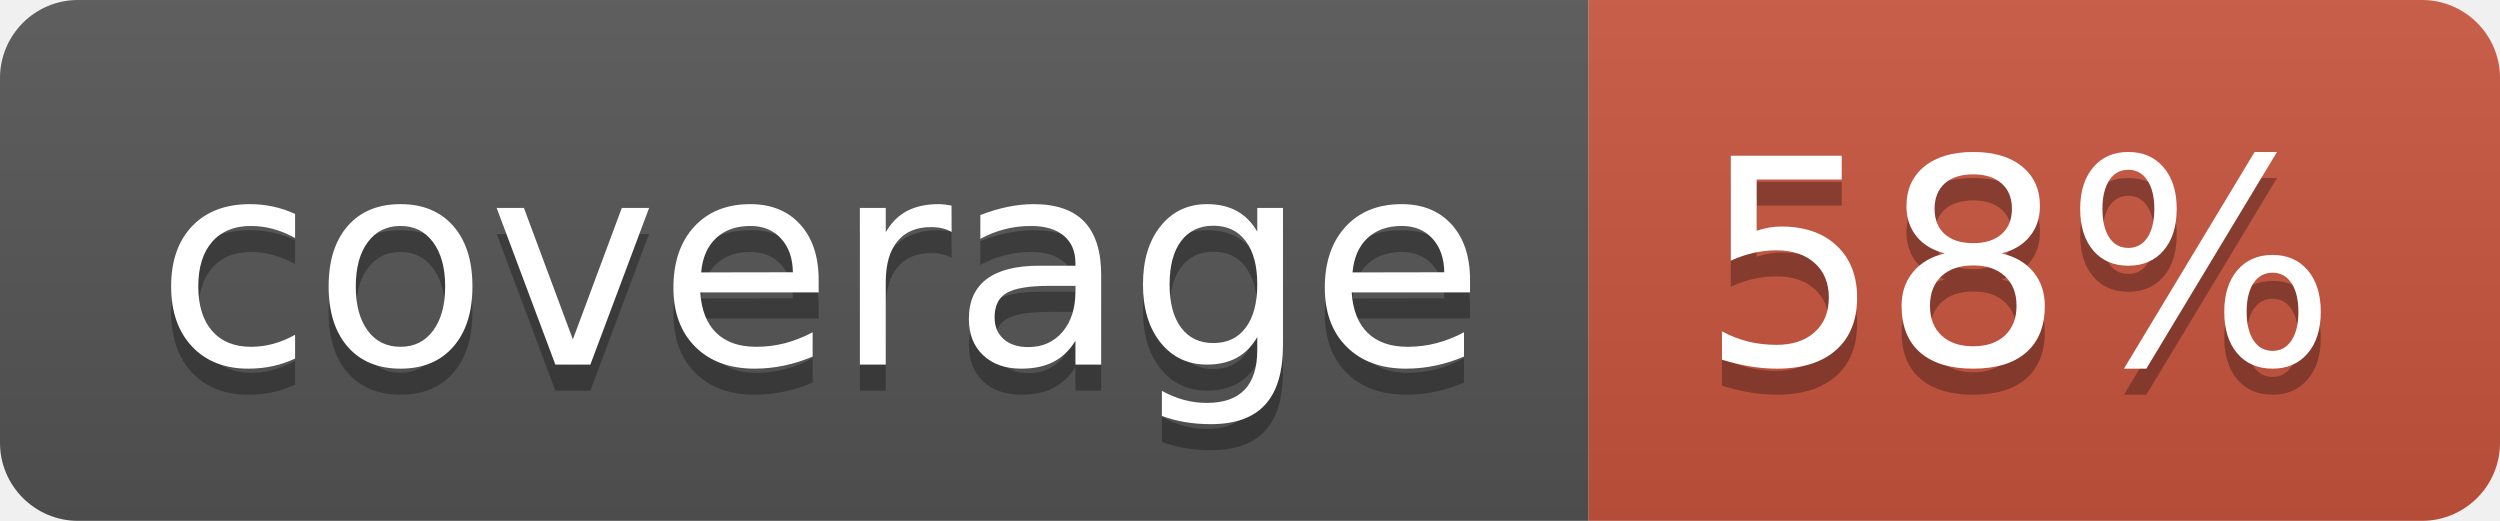
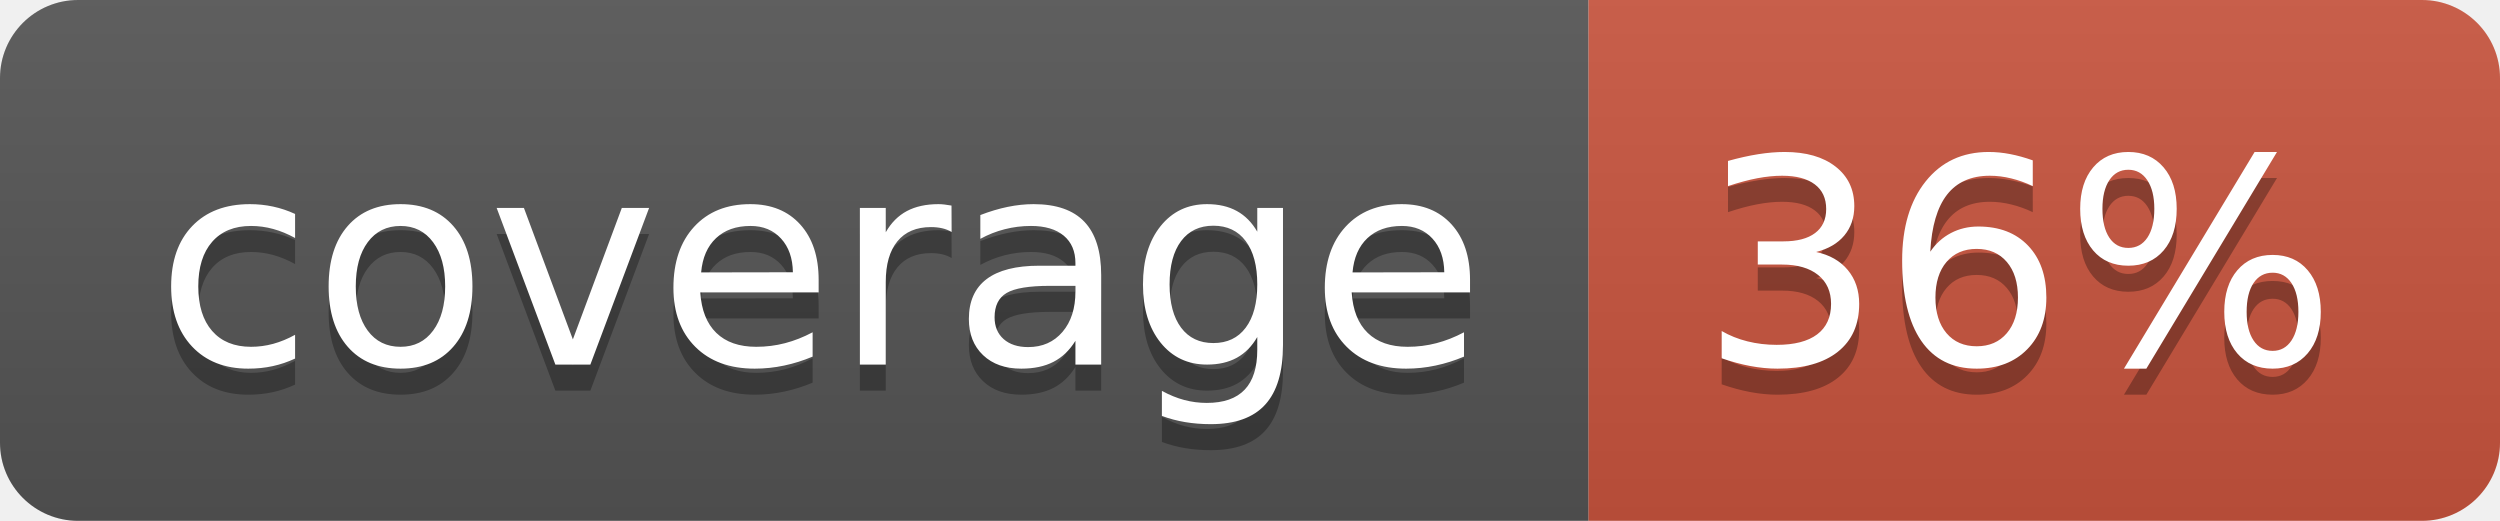
<svg xmlns="http://www.w3.org/2000/svg" width="96" height="20">
  <linearGradient id="b" x2="0" y2="100%">
    <stop offset="0" stop-color="#bbb" stop-opacity=".1" />
    <stop offset="1" stop-opacity=".1" />
  </linearGradient>
  <clipPath id="a">
    <rect width="96" height="20" rx="3" fill="#fff" />
  </clipPath>
  <g clip-path="url(#a)">
    <path fill="#555" d="M0 0h61v20H0z" />
    <path fill="#CA553E" d="M61 0h35v20H61z" />
    <path fill="url(#b)" d="M0 0h96v20H0z" />
  </g>
  <g fill="#fff" text-anchor="middle" font-family="DejaVu Sans,Verdana,Geneva,sans-serif" font-size="110">
    <text x="315" y="150" fill="#010101" fill-opacity=".3" transform="scale(.1)" textLength="510">coverage</text>
    <text x="315" y="140" transform="scale(.1)" textLength="510">coverage</text>
-     <text x="775" y="150" fill="#010101" fill-opacity=".3" transform="scale(.1)" textLength="250">58%</text>
-     <text x="775" y="140" transform="scale(.1)" textLength="250">58%</text>
+     <text x="775" y="150" fill="#010101" fill-opacity=".3" transform="scale(.1)" textLength="250">36%</text>
+     <text x="775" y="140" transform="scale(.1)" textLength="250">36%</text>
  </g>
</svg>
